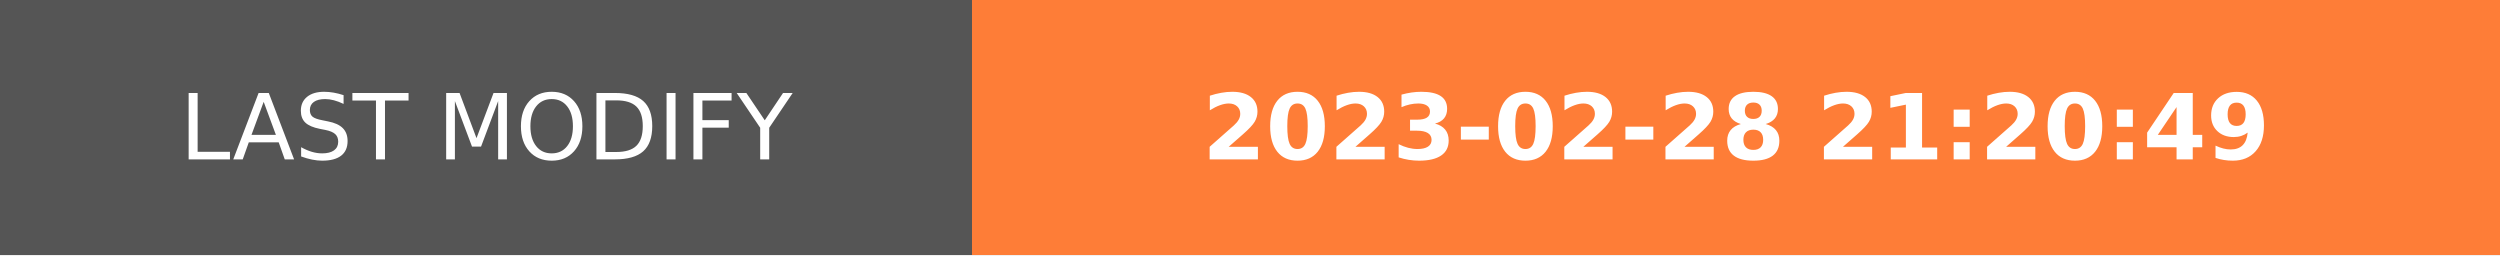
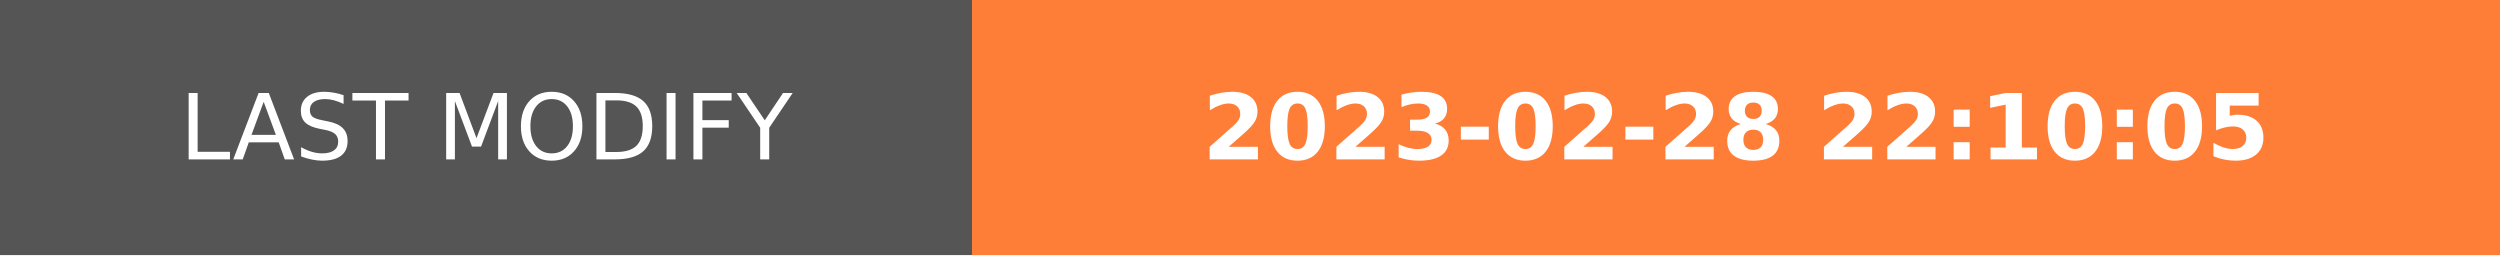
- <svg xmlns="http://www.w3.org/2000/svg" width="274.5" height="28" role="img" aria-label="LAST MODIFY: 2023-02-28 21:20:49">
+ <svg xmlns="http://www.w3.org/2000/svg" width="274.5" height="28" role="img" aria-label="LAST MODIFY: 2023-02-28 22:10:05">
  <g shape-rendering="crispEdges">
    <rect width="106.75" height="28" fill="#555" />
    <rect x="106.75" width="167.75" height="28" fill="#fe7d37" />
  </g>
  <g fill="#fff" text-anchor="middle" font-family="Verdana,Geneva,DejaVu Sans,sans-serif" text-rendering="geometricPrecision" font-size="100">
    <text transform="scale(.1)" x="533.75" y="175" textLength="827.5" fill="#fff">LAST MODIFY</text>
-     <text transform="scale(.1)" x="1906.25" y="175" textLength="1437.5" fill="#fff" font-weight="bold">2023-02-28 21:20:49</text>
+     <text transform="scale(.1)" x="1906.25" y="175" textLength="1437.5" fill="#fff" font-weight="bold">2023-02-28 22:10:05</text>
  </g>
</svg>
